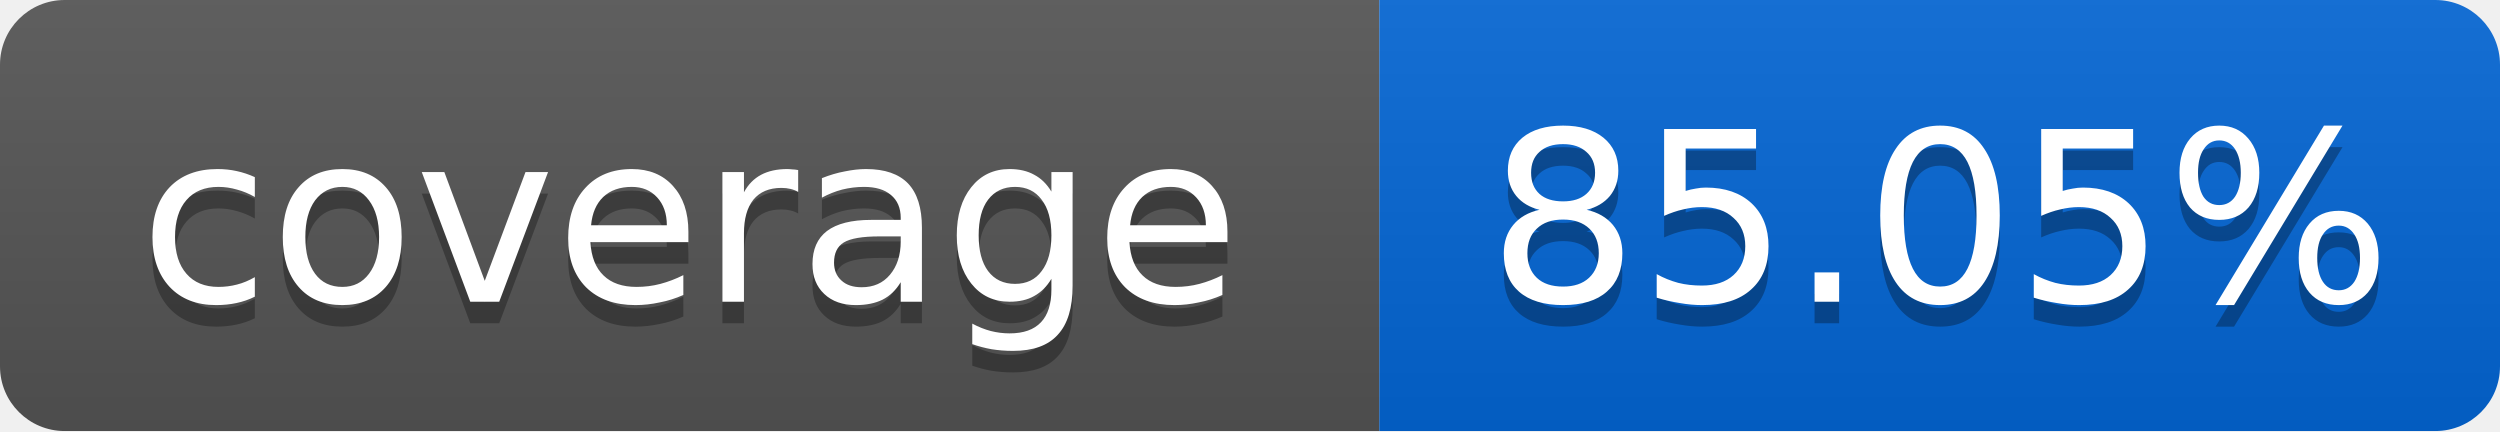
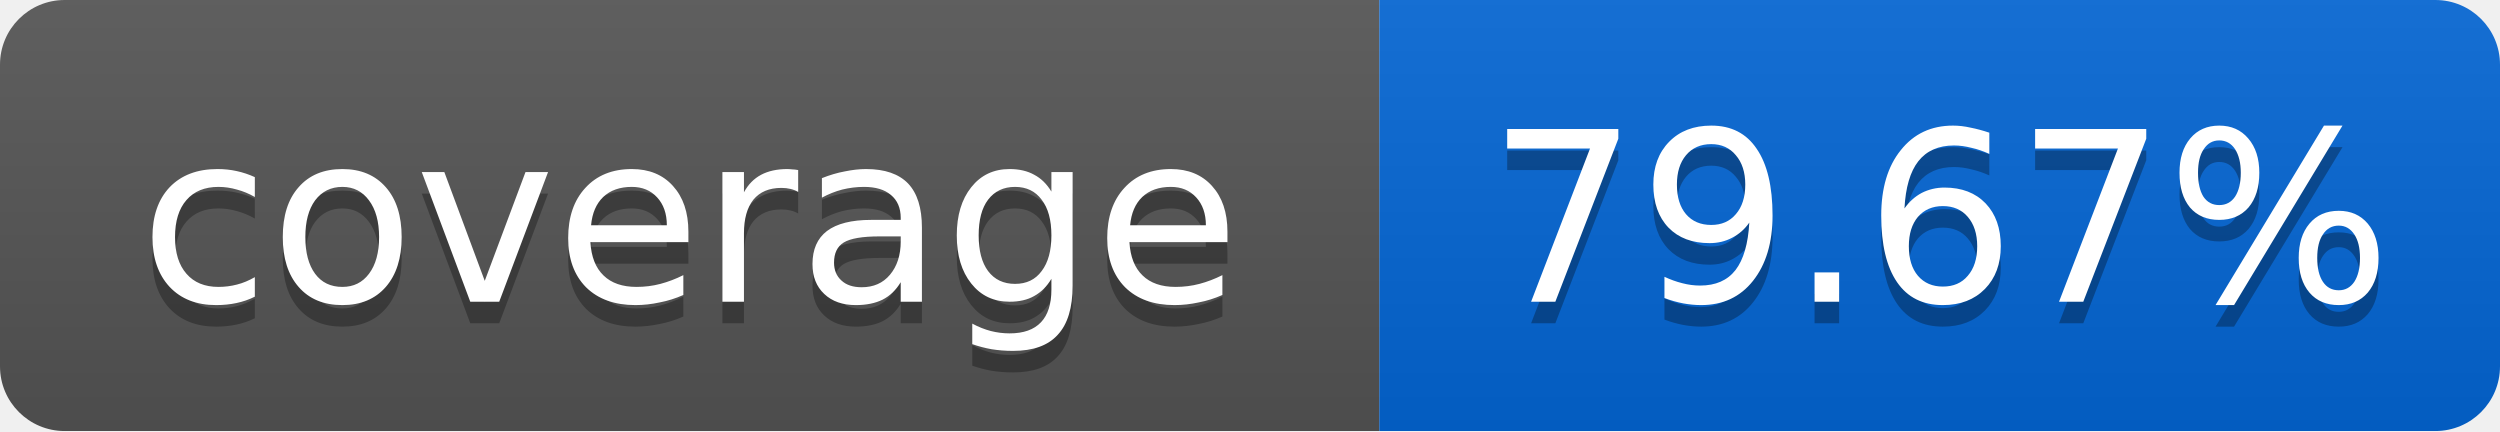
<svg xmlns="http://www.w3.org/2000/svg" width="116" height="20">
  <linearGradient id="smooth" x2="0" y2="100%">
    <stop offset="0" stop-color="#bbb" stop-opacity=".1" />
    <stop offset="1" stop-opacity=".1" />
  </linearGradient>
  <mask id="round">
    <rect width="116" height="20" rx="3" fill="#fff" />
  </mask>
  <g mask="url(#round)">
    <rect width="64" height="20" fill="#555" />
    <rect x="64" width="52" height="20" fill="#0366D6" />
    <rect width="116" height="20" fill="url(#smooth)" />
  </g>
  <g fill="#fff" text-anchor="middle" font-family="DejaVu Sans,Verdana,Geneva,sans-serif" font-size="11">
    <text x="32" y="15" fill="#010101" fill-opacity=".3">coverage</text>
    <text x="32" y="14">coverage</text>
-     <text x="90" y="15" fill="#010101" fill-opacity=".3">85.05%</text>
-     <text x="90" y="14">85.05%</text>
+     <text x="90" y="15" fill="#010101" fill-opacity=".3">79.67%</text>
+     <text x="90" y="14">79.67%</text>
  </g>
</svg>
